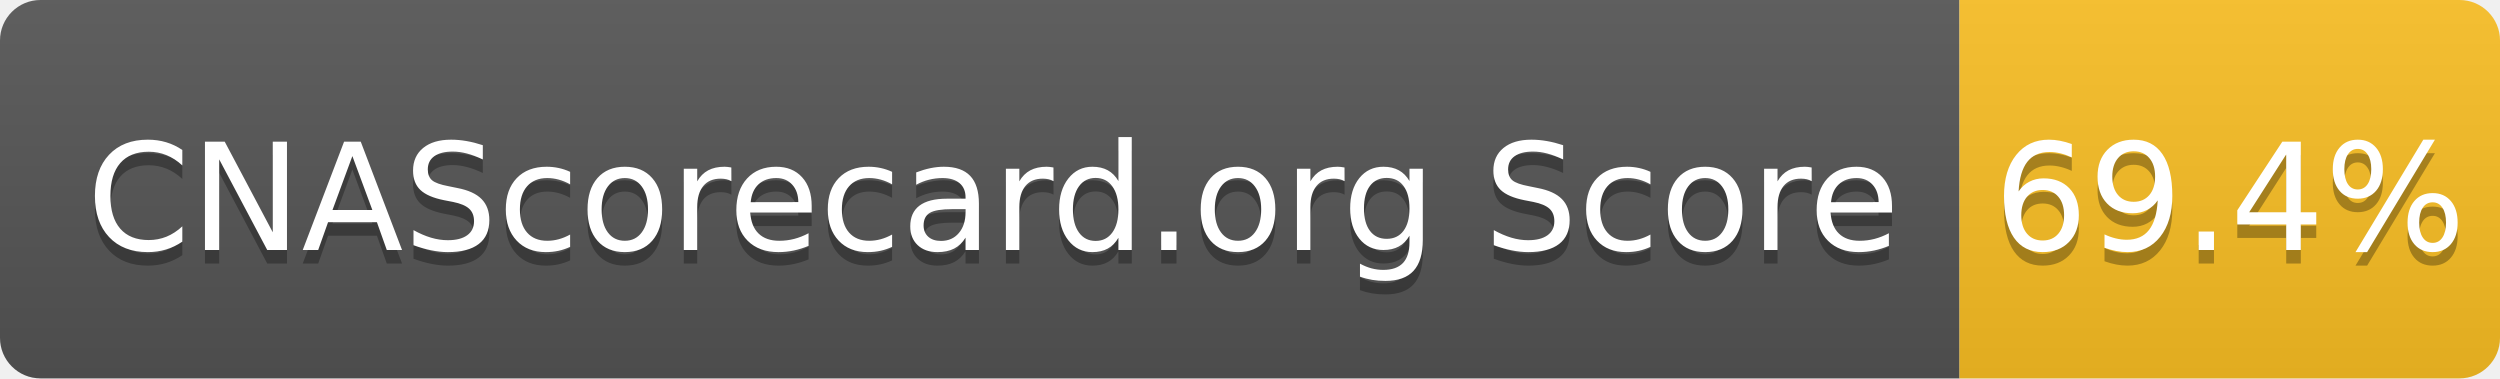
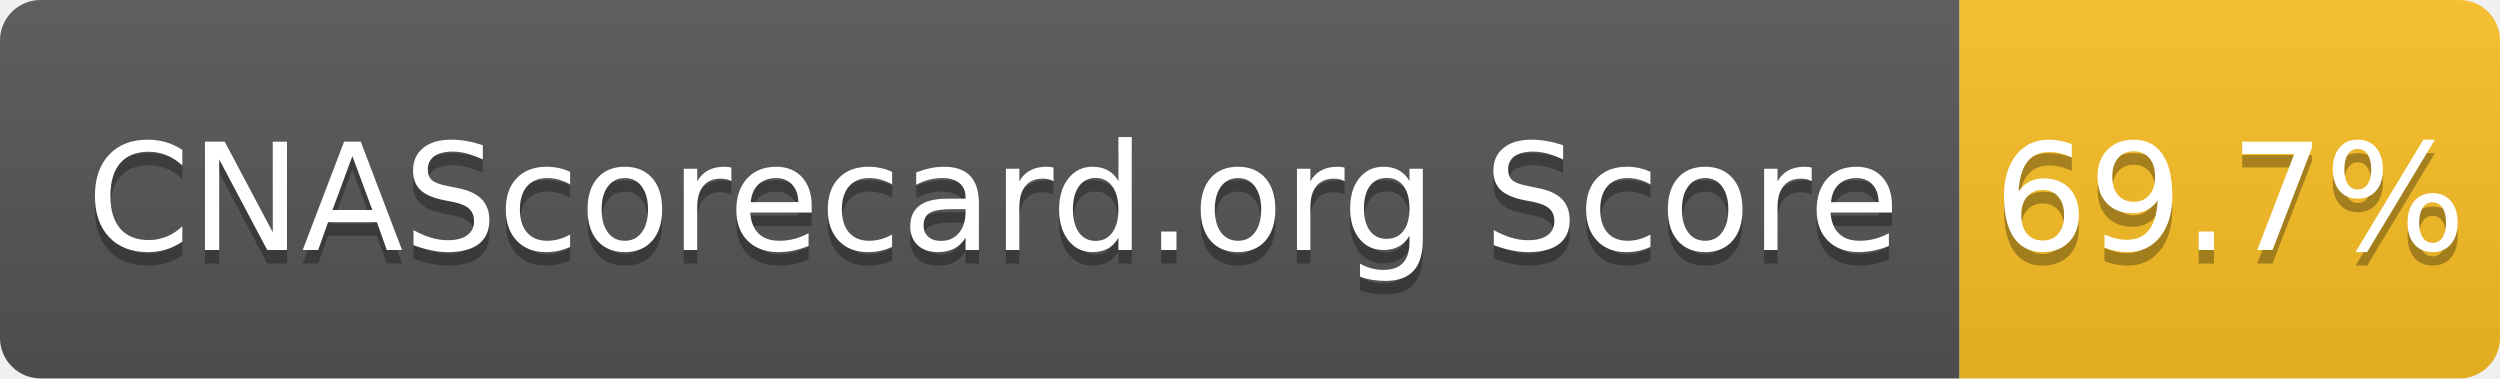
- <svg xmlns="http://www.w3.org/2000/svg" width="185" height="28" role="img" aria-label="CNAScorecard.org Score: 69.4%">
+ <svg xmlns="http://www.w3.org/2000/svg" width="185" height="28" role="img" aria-label="CNAScorecard.org Score: 69.7%">
  <linearGradient id="s" x2="0" y2="100%">
    <stop offset="0" stop-color="#bbb" stop-opacity=".1" />
    <stop offset="1" stop-opacity=".1" />
  </linearGradient>
  <clipPath id="r">
    <rect width="185" height="28" rx="3" fill="#fff" />
  </clipPath>
  <g clip-path="url(#r)">
    <rect width="145" height="28" fill="#555" />
    <rect x="145" width="40" height="28" fill="#FBBF24" />
    <rect width="185" height="28" fill="url(#s)" />
  </g>
  <g fill="#fff" text-anchor="middle" font-family="Verdana,Geneva,DejaVu Sans,sans-serif" text-rendering="geometricPrecision" font-size="110">
    <text aria-hidden="true" x="735" y="195" fill="#010101" fill-opacity=".3" transform="scale(.1)" textLength="1350">CNAScorecard.org Score</text>
    <text x="735" y="185" transform="scale(.1)" fill="#fff" textLength="1350">CNAScorecard.org Score</text>
-     <text aria-hidden="true" x="1650" y="195" fill="#010101" fill-opacity=".3" transform="scale(.1)" textLength="300">69.4%</text>
-     <text x="1650" y="185" transform="scale(.1)" fill="#fff" textLength="300">69.4%</text>
+     <text aria-hidden="true" x="1650" y="195" fill="#010101" fill-opacity=".3" transform="scale(.1)" textLength="300">69.7%</text>
+     <text x="1650" y="185" transform="scale(.1)" fill="#fff" textLength="300">69.7%</text>
  </g>
</svg>
